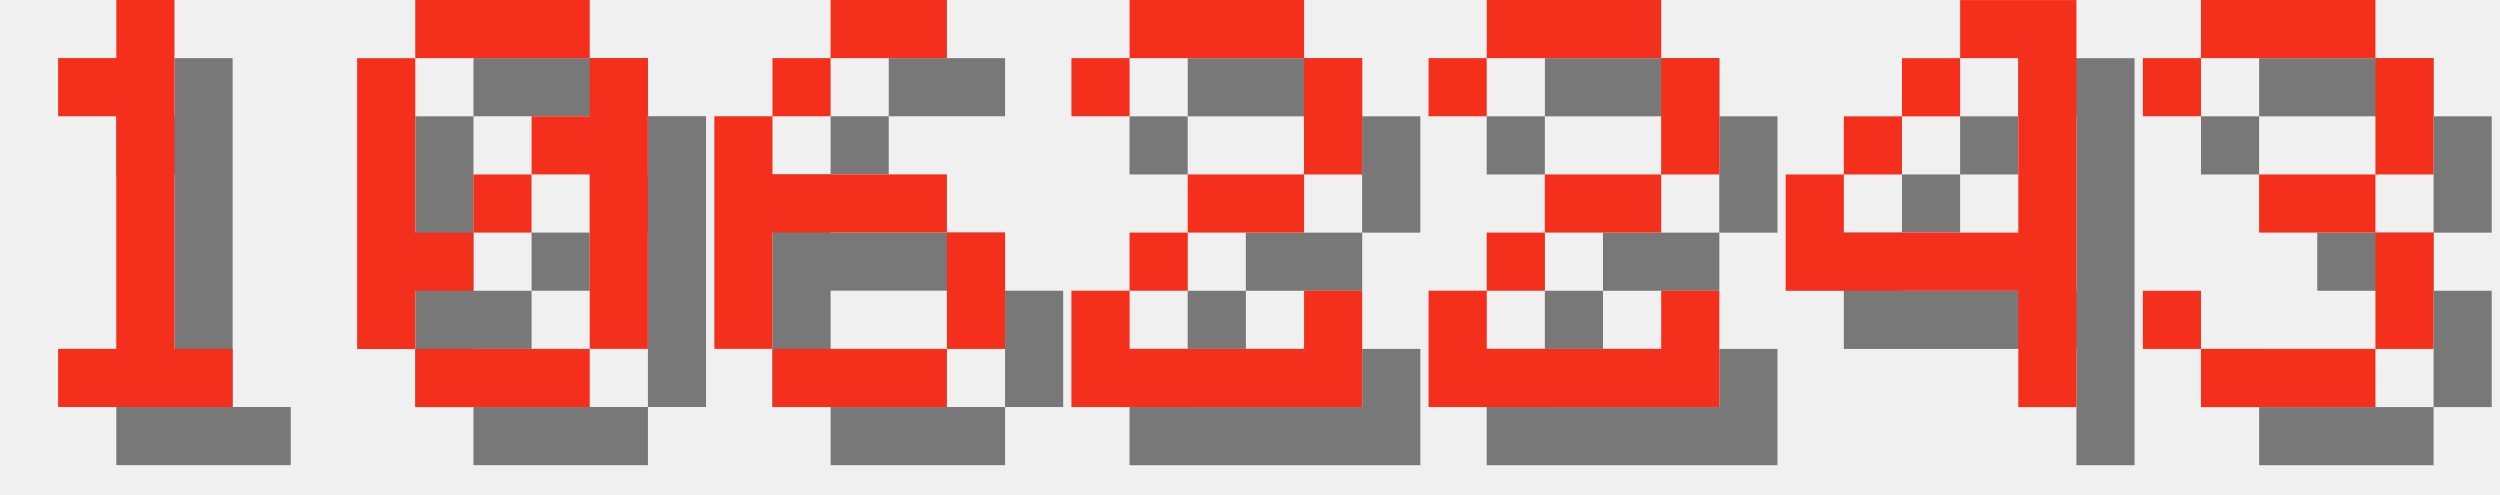
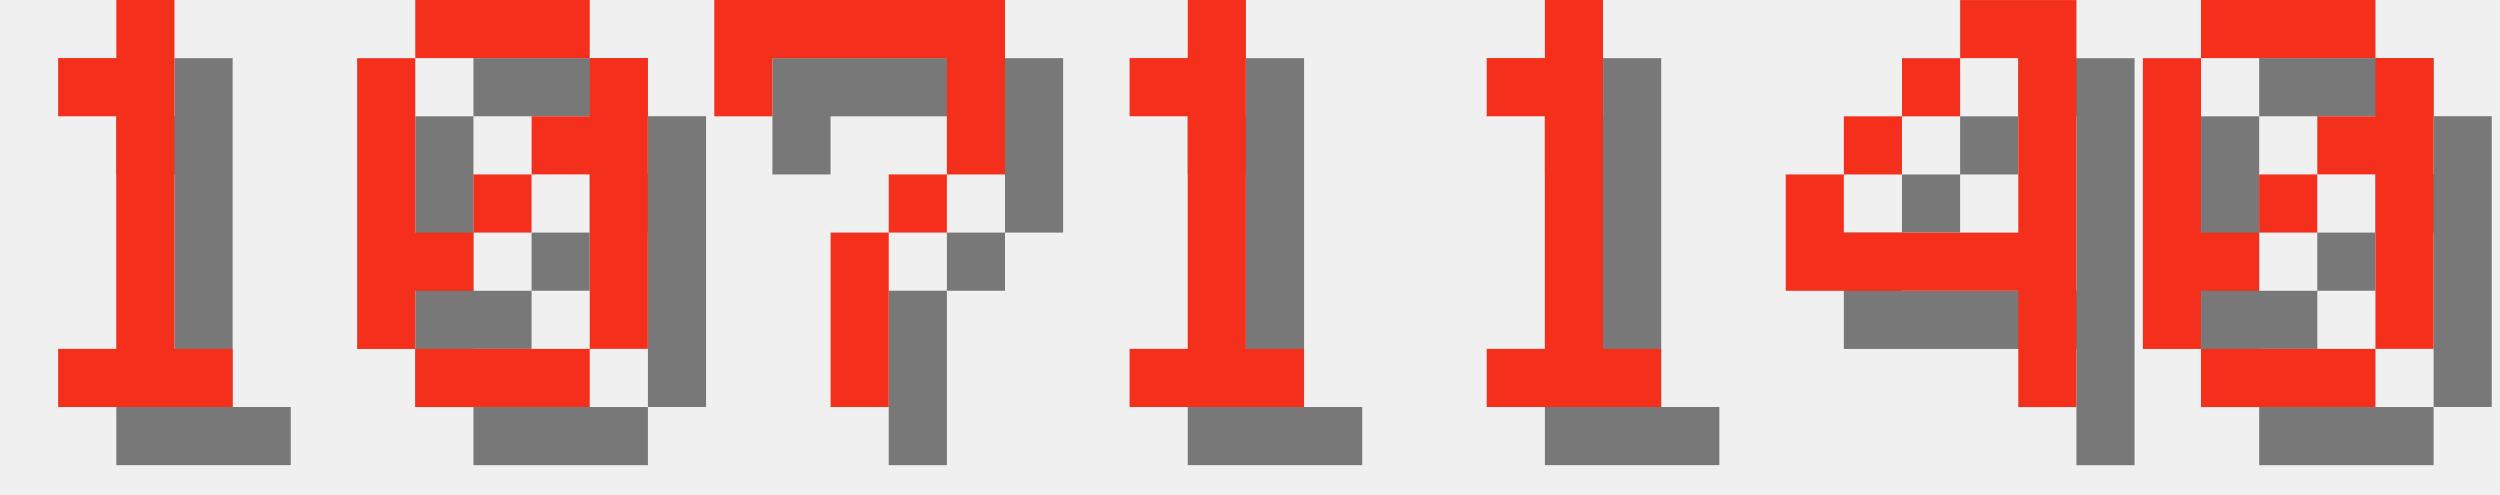
<svg xmlns="http://www.w3.org/2000/svg" version="1.1" width="182.0" height="36">
  <style>
        .text-foreground {
            fill: #F4301C;
        }
        .text-shadow {
            fill: #000000;
            fill-opacity: 0.5;
        }
    </style>
  <g class="digit" id="digit_1" transform="translate(0.0, 0), scale(4)">
    <path id="digit_1_shadow" class="text-shadow" d="m2.117 2.117v1.058h1.058v4.233h-1.058v1.058h3.175v-1.058h-1.058v-6.35h-1.058v1.058h-1.058z" fill-opacity=".5" style="paint-order:stroke fill markers" />
    <path id="digit_1_fg" class="text-foreground" d="m1.058 1.058v1.058h1.058v4.233h-1.058v1.058h3.175v-1.058h-1.058v-6.35h-1.058v1.058h-1.058z" fill="#fff" style="paint-order:stroke fill markers" />
  </g>
  <g class="digit" id="digit_0" transform="translate(26.0, 0), scale(4)">
    <path id="digit_0_shadow" class="text-shadow" d="m2.117 1.058v1.058h3.175v-1.058h-3.175zm3.175 1.058v1.058h-1.058v1.058h1.058v3.175h1.058v-5.292h-1.058zm0 5.292h-3.175v1.058h3.175v-1.058zm-3.175 0v-1.058h1.058v-1.058h-1.058v-3.175h-1.058v5.292h1.058zm1.058-2.117h1.058v-1.058h-1.058v1.058z" fill-opacity=".5" style="paint-order:stroke fill markers" />
    <path id="digit_0_fg" class="text-foreground" d="m1.058 0v1.058h3.175v-1.058h-3.175zm3.175 1.058v1.058h-1.058v1.058h1.058v3.175h1.058v-5.292h-1.058zm0 5.292h-3.175v1.058h3.175v-1.058zm-3.175 0v-1.058h1.058v-1.058h-1.058v-3.175h-1.058v5.292h1.058zm1.058-2.117h1.058v-1.058h-1.058v1.058z" fill="#fff" style="paint-order:stroke fill markers" />
  </g>
-   <g class="digit" id="digit_6" transform="translate(52.0, 0), scale(4)">
-     <path id="digit_6_shadow" class="text-shadow" d="m3.175 1.058v1.058h2.117v-1.058h-2.117zm0 1.058h-1.058v1.058h1.058v-1.058zm-1.058 1.058h-1.058v4.233h1.058v-2.117h3.175v-1.058h-3.175v-1.058zm3.175 2.117v2.117h1.058v-2.117h-1.058zm0 2.117h-3.175v1.058h3.175v-1.058z" fill-opacity=".5" style="paint-order:stroke fill markers" />
-     <path id="digit_6_fg" class="text-foreground" d="m2.117 0v1.058h2.117v-1.058h-2.117zm0 1.058h-1.058v1.058h1.058v-1.058zm-1.058 1.058h-1.058v4.233h1.058v-2.117h3.175v-1.058h-3.175v-1.058zm3.175 2.117v2.117h1.058v-2.117h-1.058zm0 2.117h-3.175v1.058h3.175v-1.058z" fill="#fff" style="paint-order:stroke fill markers" />
+   <g class="digit" id="digit_7" transform="translate(52.0, 0), scale(4)">
+     <path id="digit_7_shadow" class="text-shadow" d="m1.058 1.058 2e-6 2.117h1.058v-1.058h3.175v1.058l2e-7 1.058h-1.058v1.058h-1.058l4e-7 3.175 1.058 1e-7v-3.175h1.058v-1.058h1.058l5e-7 -1.058v-2.117z" fill-opacity=".5" style="paint-order:stroke fill markers" />
+     <path id="digit_7_fg" class="text-foreground" d="m0 0 2e-6 2.117h1.058v-1.058h3.175v1.058l2e-7 1.058h-1.058v1.058h-1.058l4e-7 3.175 1.058 1e-7v-3.175h1.058v-1.058h1.058l5e-7 -1.058v-2.117z" fill="#fff" style="paint-order:stroke fill markers" />
  </g>
-   <g class="digit" id="digit_2" transform="translate(78.0, 0), scale(4)">
-     <path id="digit_2_shadow" class="text-shadow" d="m1.058 2.117v1.058h1.058v-1.058h3.175v2.117h-2.117v1.058h-1.058v1.058h-1.058v2.117h5.292v-2.117h-1.058v1.058h-3.175v-1.058h1.058v-1.058h2.117v-1.058h1.058v-2.117h-1.058v-1.058h-3.175v1.058h-1.058z" fill-opacity=".5" style="paint-order:stroke fill markers" />
-     <path id="digit_2_fg" class="text-foreground" d="m0 1.058v1.058h1.058v-1.058h3.175v2.117h-2.117v1.058h-1.058v1.058h-1.058v2.117h5.292v-2.117h-1.058v1.058h-3.175v-1.058h1.058v-1.058h2.117v-1.058h1.058v-2.117h-1.058v-1.058h-3.175v1.058h-1.058z" fill="#fff" style="paint-order:stroke fill markers" />
+   <g class="digit" id="digit_1" transform="translate(78.0, 0), scale(4)">
+     <path id="digit_1_shadow" class="text-shadow" d="m2.117 2.117v1.058h1.058v4.233h-1.058v1.058h3.175v-1.058h-1.058v-6.35h-1.058v1.058h-1.058z" fill-opacity=".5" style="paint-order:stroke fill markers" />
+     <path id="digit_1_fg" class="text-foreground" d="m1.058 1.058v1.058h1.058v4.233h-1.058v1.058h3.175v-1.058h-1.058v-6.35h-1.058v1.058h-1.058z" fill="#fff" style="paint-order:stroke fill markers" />
  </g>
-   <g class="digit" id="digit_2" transform="translate(104.0, 0), scale(4)">
-     <path id="digit_2_shadow" class="text-shadow" d="m1.058 2.117v1.058h1.058v-1.058h3.175v2.117h-2.117v1.058h-1.058v1.058h-1.058v2.117h5.292v-2.117h-1.058v1.058h-3.175v-1.058h1.058v-1.058h2.117v-1.058h1.058v-2.117h-1.058v-1.058h-3.175v1.058h-1.058z" fill-opacity=".5" style="paint-order:stroke fill markers" />
-     <path id="digit_2_fg" class="text-foreground" d="m0 1.058v1.058h1.058v-1.058h3.175v2.117h-2.117v1.058h-1.058v1.058h-1.058v2.117h5.292v-2.117h-1.058v1.058h-3.175v-1.058h1.058v-1.058h2.117v-1.058h1.058v-2.117h-1.058v-1.058h-3.175v1.058h-1.058z" fill="#fff" style="paint-order:stroke fill markers" />
+   <g class="digit" id="digit_1" transform="translate(104.0, 0), scale(4)">
+     <path id="digit_1_shadow" class="text-shadow" d="m2.117 2.117v1.058h1.058v4.233h-1.058v1.058h3.175v-1.058h-1.058v-6.35h-1.058v1.058h-1.058z" fill-opacity=".5" style="paint-order:stroke fill markers" />
+     <path id="digit_1_fg" class="text-foreground" d="m1.058 1.058v1.058h1.058v4.233h-1.058v1.058h3.175v-1.058h-1.058v-6.35h-1.058v1.058h-1.058z" fill="#fff" style="paint-order:stroke fill markers" />
  </g>
  <g class="digit" id="digit_4" transform="translate(130.0, 0), scale(4)">
    <path id="digit_4_shadow" class="text-shadow" d="m4.233 1.058v1.058h1.058v3.175h-3.175v-1.058h-1.058v2.117h4.233v2.117h1.058v-7.408h-2.117zm-2.117 3.175h1.058v-1.058h-1.058v1.058zm1.058-1.058h1.058v-1.058h-1.058v1.058z" fill-opacity=".5" style="paint-order:stroke fill markers" />
    <path id="digit_4_fg" class="text-foreground" d="m3.175 0v1.058h1.058v3.175h-3.175v-1.058h-1.058v2.117h4.233v2.117h1.058v-7.408h-2.117zm-2.117 3.175h1.058v-1.058h-1.058v1.058zm1.058-1.058h1.058v-1.058h-1.058v1.058z" fill="#fff" style="paint-order:stroke fill markers" />
  </g>
-   <g class="digit" id="digit_3" transform="translate(156.0, 0), scale(4)">
-     <path id="digit_3_shadow" class="text-shadow" d="m1.058 2.117v1.058h1.058v-1.058h3.175v2.117h-2.117v1.058h2.117v2.117h-3.175v-1.058h-1.058v1.058h1.058v1.058h3.175v-1.058h1.058v-2.117h-1.058v-1.058h1.058v-2.117h-1.058v-1.058h-3.175v1.058h-1.058z" fill-opacity=".5" style="paint-order:stroke fill markers" />
-     <path id="digit_3_fg" class="text-foreground" d="m0 1.058v1.058h1.058v-1.058h3.175v2.117h-2.117v1.058h2.117v2.117h-3.175v-1.058h-1.058v1.058h1.058v1.058h3.175v-1.058h1.058v-2.117h-1.058v-1.058h1.058v-2.117h-1.058v-1.058h-3.175v1.058h-1.058z" fill="#fff" style="paint-order:stroke fill markers" />
+   <g class="digit" id="digit_0" transform="translate(156.0, 0), scale(4)">
+     <path id="digit_0_shadow" class="text-shadow" d="m2.117 1.058v1.058h3.175v-1.058h-3.175zm3.175 1.058v1.058h-1.058v1.058h1.058v3.175h1.058v-5.292h-1.058zm0 5.292h-3.175v1.058h3.175v-1.058zm-3.175 0v-1.058h1.058v-1.058h-1.058v-3.175h-1.058v5.292h1.058zm1.058-2.117h1.058v-1.058h-1.058v1.058z" fill-opacity=".5" style="paint-order:stroke fill markers" />
+     <path id="digit_0_fg" class="text-foreground" d="m1.058 0v1.058h3.175v-1.058h-3.175zm3.175 1.058v1.058h-1.058v1.058h1.058v3.175h1.058v-5.292h-1.058zm0 5.292h-3.175v1.058h3.175v-1.058zm-3.175 0v-1.058h1.058v-1.058h-1.058v-3.175h-1.058v5.292h1.058zm1.058-2.117h1.058v-1.058h-1.058v1.058z" fill="#fff" style="paint-order:stroke fill markers" />
  </g>
</svg>
